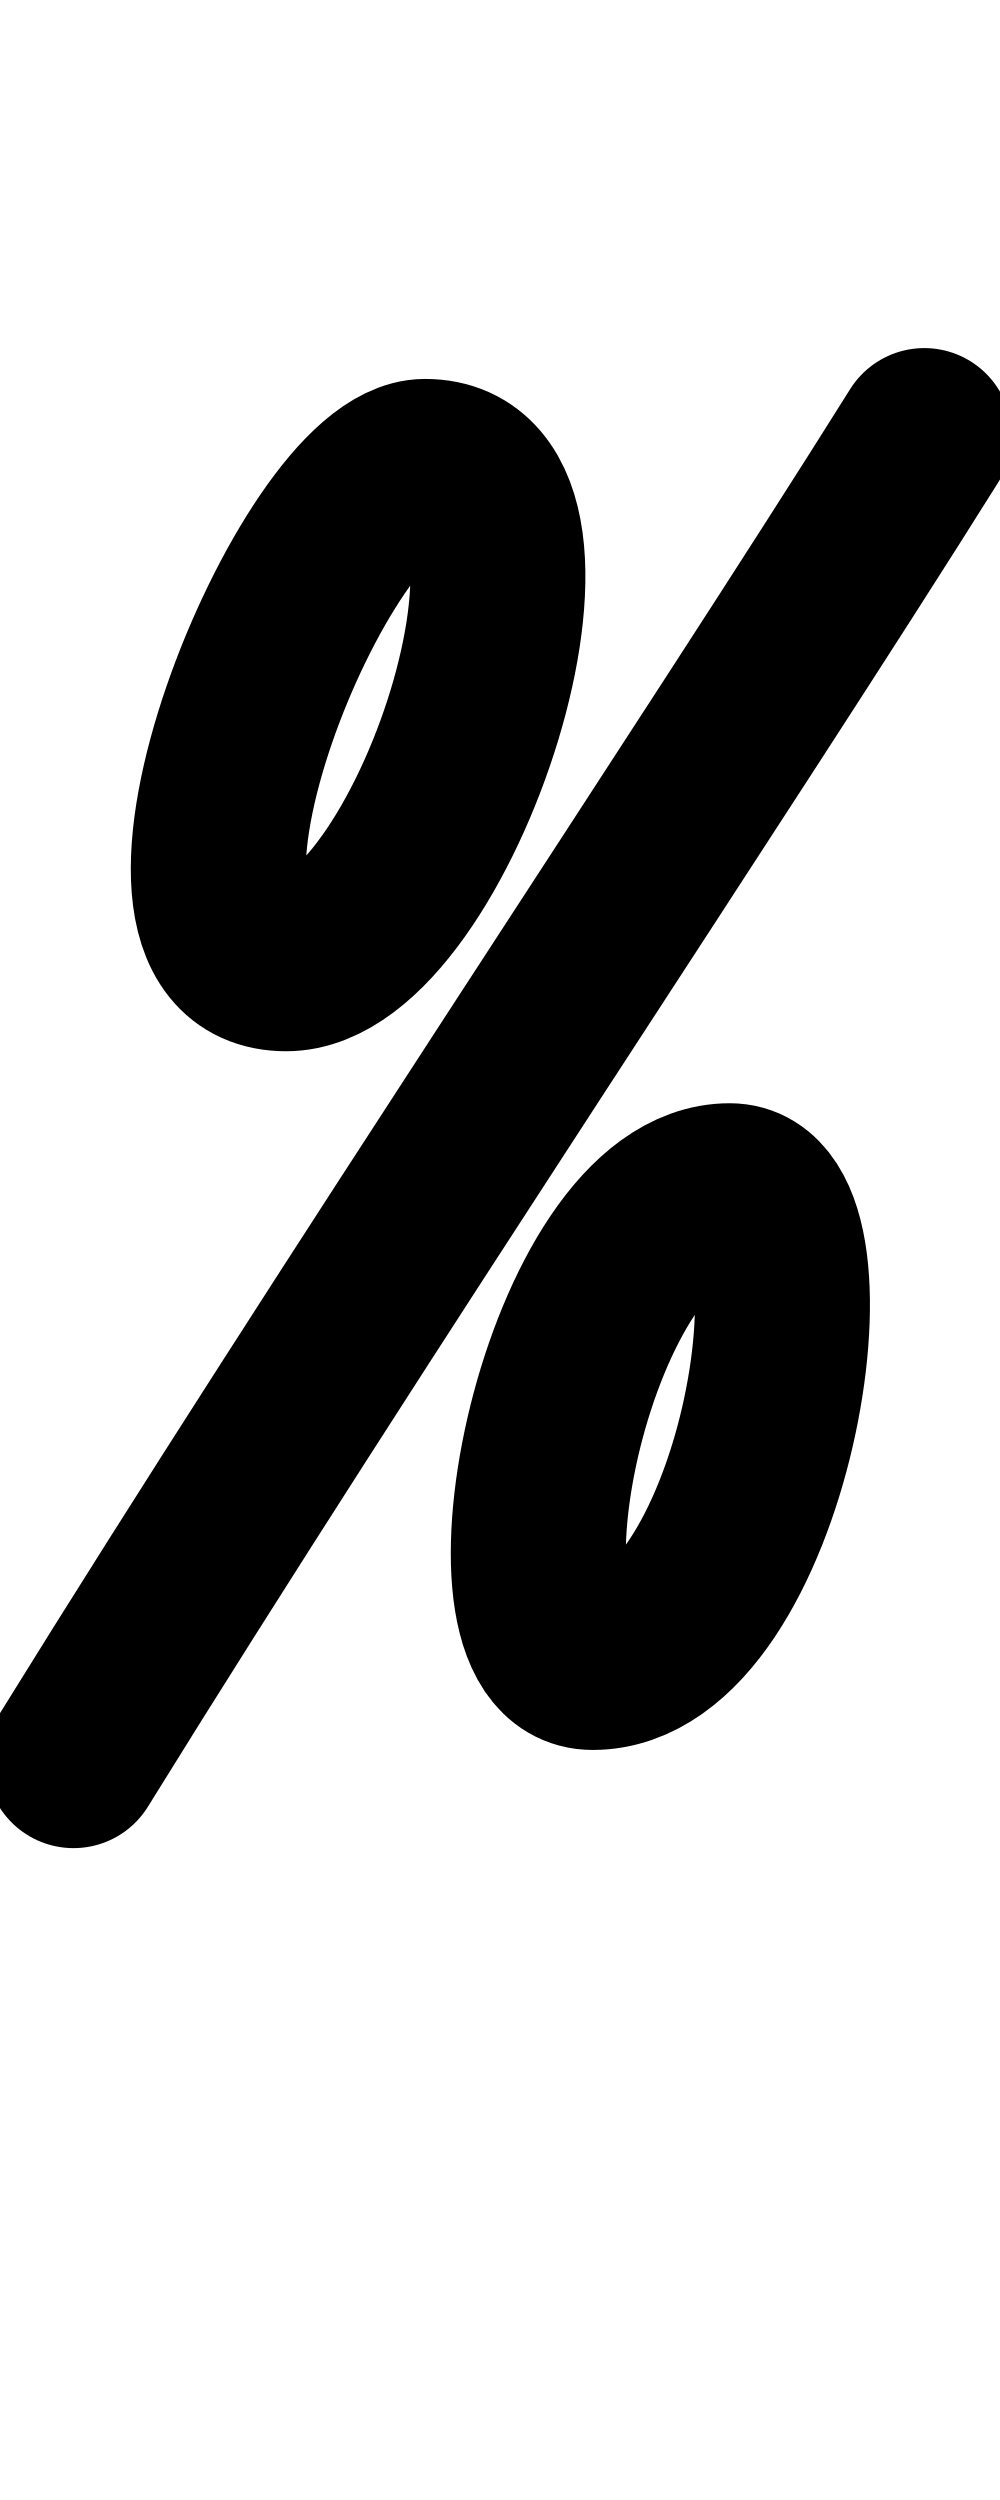
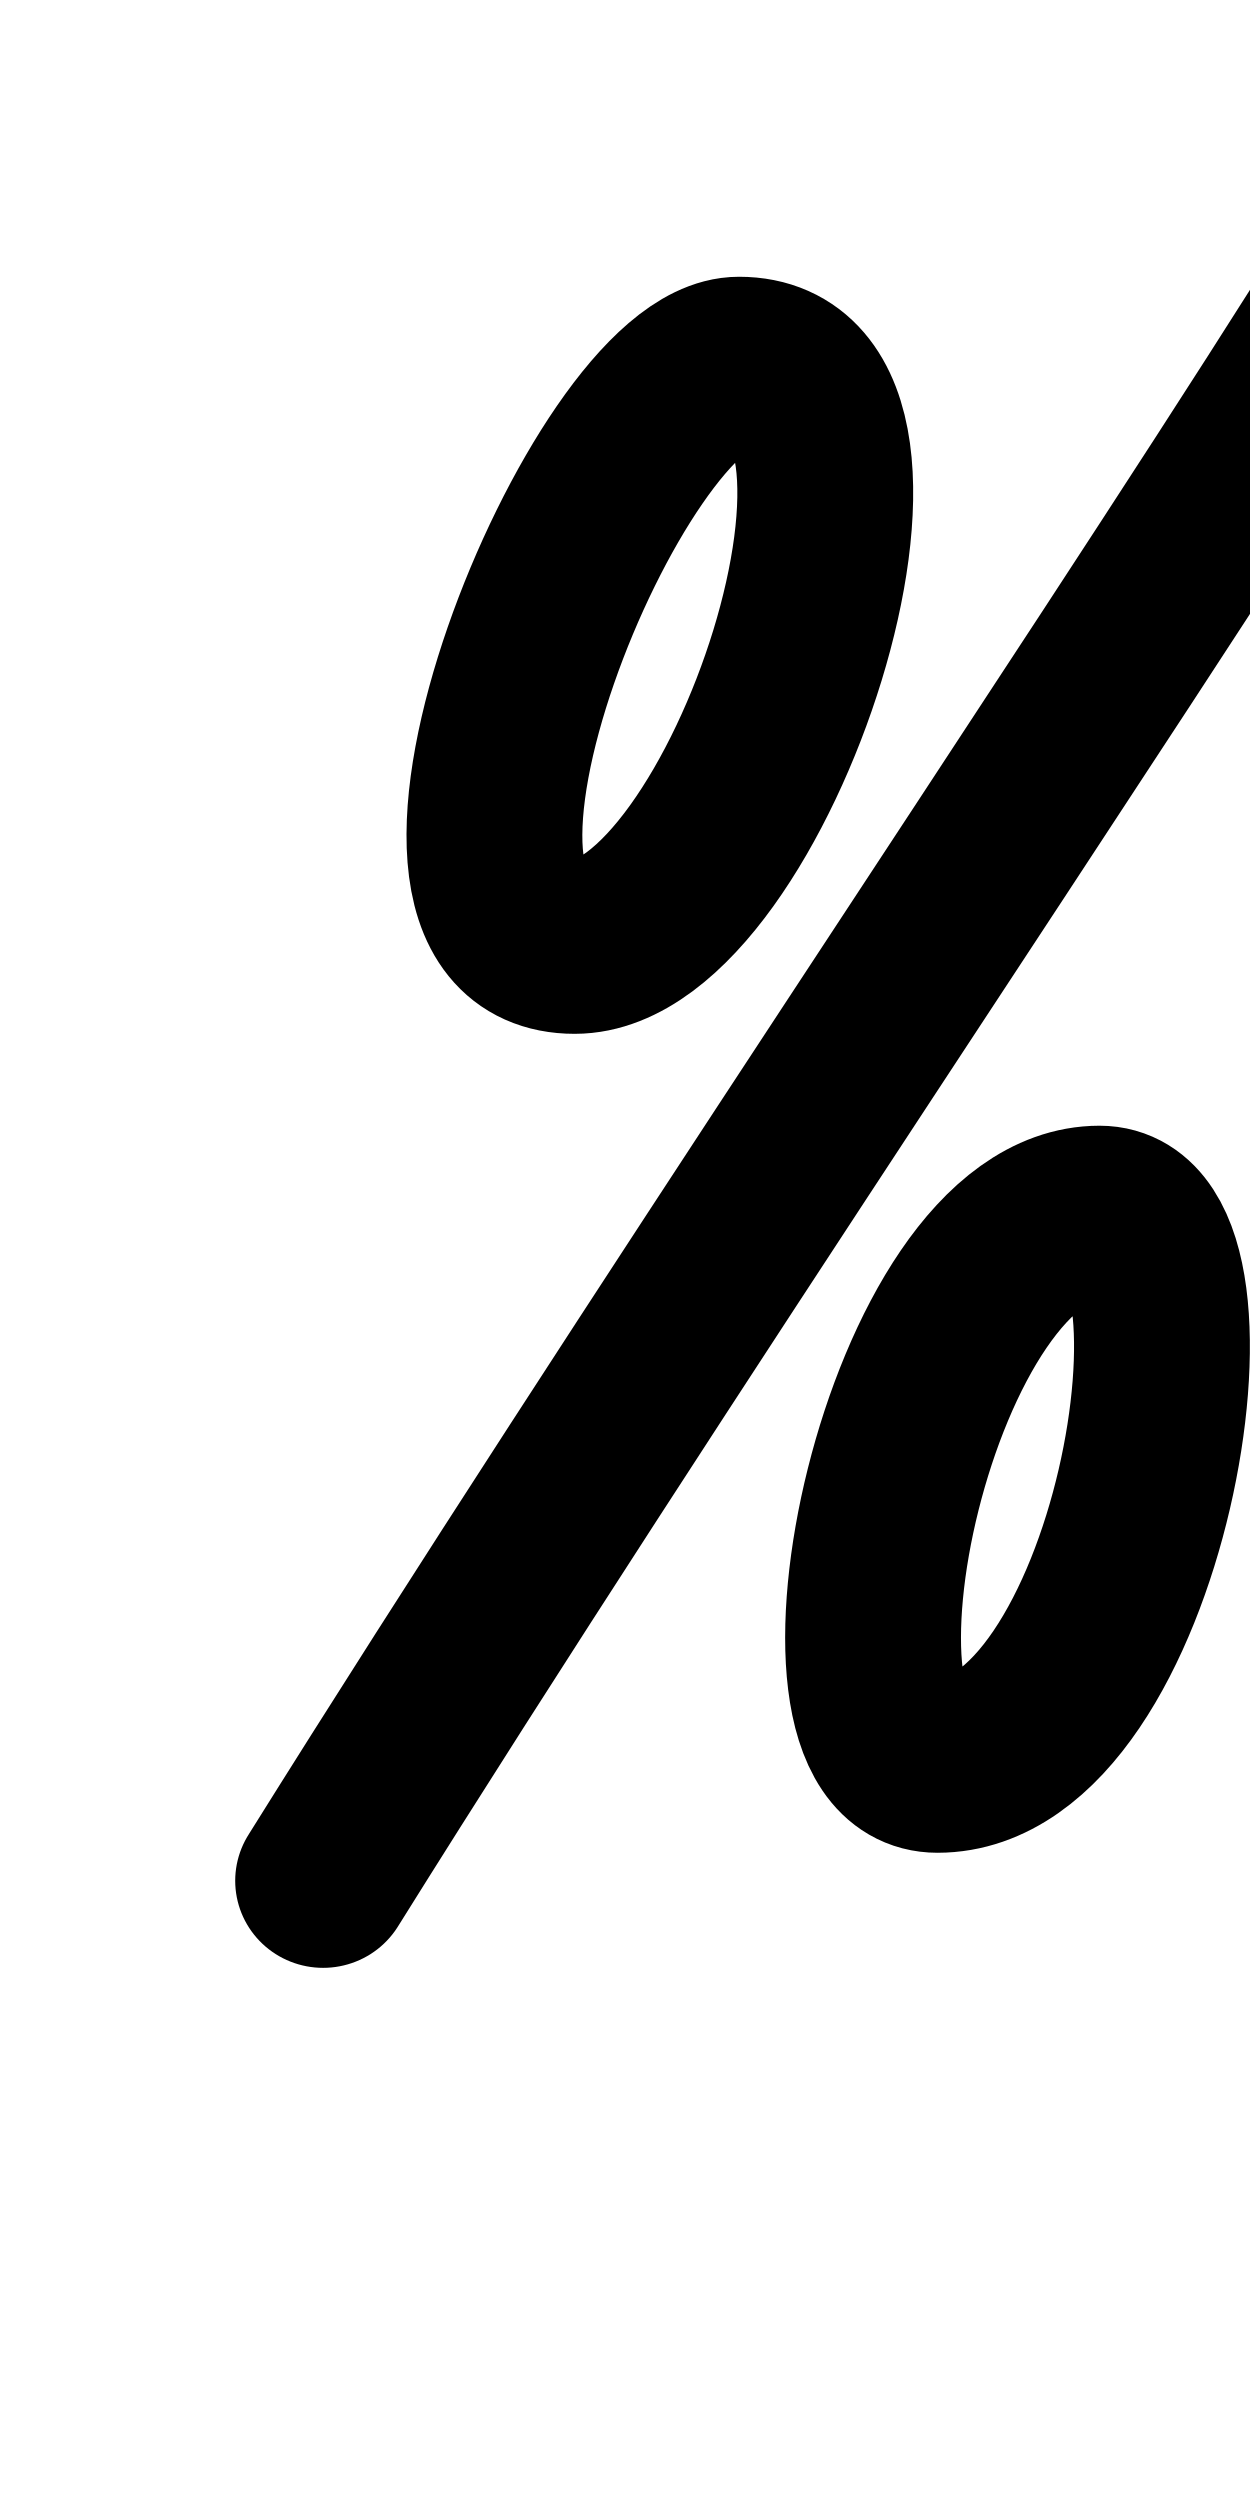
- <svg xmlns="http://www.w3.org/2000/svg" height="1000" width="400" version="1.1" id="svg1" viewBox="0 0 400 1000">
+ <svg xmlns="http://www.w3.org/2000/svg" height="1000" width="500" version="1.1" id="svg1" viewBox="0 0 500 1000" xml:space="preserve">
  <defs id="defs4">
-     <font horiz-adv-x="400" id="font1" horiz-origin-y="250" horiz-origin-x="0" vert-origin-x="512" vert-origin-y="768" vert-adv-y="1024">
-       <font-face units-per-em="1000" ascent="650" cap-height="625" x-height="375" descent="250" id="font-face1" font-family="SVGFont 1" />
+     <font horiz-adv-x="500" id="font1" horiz-origin-y="200" horiz-origin-x="0" vert-origin-x="512" vert-origin-y="768" vert-adv-y="1024">
+       <font-face units-per-em="1000" ascent="735" cap-height="735" x-height="400" descent="200" id="font-face1" font-family="SVGFont 1" />
      <missing-glyph d="M0,0h1000v1000h-1000z" id="missing-glyph1" />
    </font>
  </defs>
  <g id="layer1">
-     <g id="layer1-0" transform="translate(-294.7789,-35.23263)">
-       <path style="opacity:1;fill:none;stroke:#000000;stroke-width:70;stroke-linecap:round;stroke-linejoin:round" d="m 464.779,221.809 c 68.234,0 2.993,198.924 -55.571,198.924 -69.593,0 11.652,-198.924 55.571,-198.924 z" id="path1" />
-       <path style="opacity:1;fill:none;stroke:#000000;stroke-width:70;stroke-linecap:round;stroke-linejoin:round" d="M 664.5,209.465 C 582.291,340.741 434.743,560.779 324.188,739.486" id="path2-9" />
+     <g id="layer1-0" transform="translate(105.8837,70.12814)" />
+     <g id="layer1-00" transform="matrix(1.18328,0,0,1.172094,94.44779,-73.14617)" style="stroke-width:0.849">
+       <g id="layer1-0-4" transform="translate(-294.7789,-35.23263)" style="stroke-width:0.849">
+         <path style="opacity:1;fill:none;stroke:#000000;stroke-width:59.439;stroke-linecap:round;stroke-linejoin:round" d="m 464.779,221.809 c 68.234,0 2.993,198.924 -55.571,198.924 -69.593,0 11.652,-198.924 55.571,-198.924 z" id="path1" />
+         <path style="opacity:1;fill:none;stroke:#000000;stroke-width:59.439;stroke-linecap:round;stroke-linejoin:round" d="M 664.5,209.465 C 582.291,340.741 434.743,560.779 324.188,739.486" id="path2-9" />
+       </g>
+       <path style="opacity:1;fill:none;stroke:#000000;stroke-width:59.439;stroke-linecap:round;stroke-linejoin:round" d="m 291.869,476.297 c 45.381,0 13.216,188.684 -54.8,188.684 -48.49,0 -9.622,-188.684 54.8,-188.684 z" id="path6" />
    </g>
-     <path style="opacity:1;fill:none;stroke:#000000;stroke-width:70;stroke-linecap:round;stroke-linejoin:round" d="m 291.869,476.297 c 45.381,0 13.216,188.684 -54.8,188.684 -48.49,0 -9.622,-188.684 54.8,-188.684 z" id="path6" />
  </g>
</svg>
